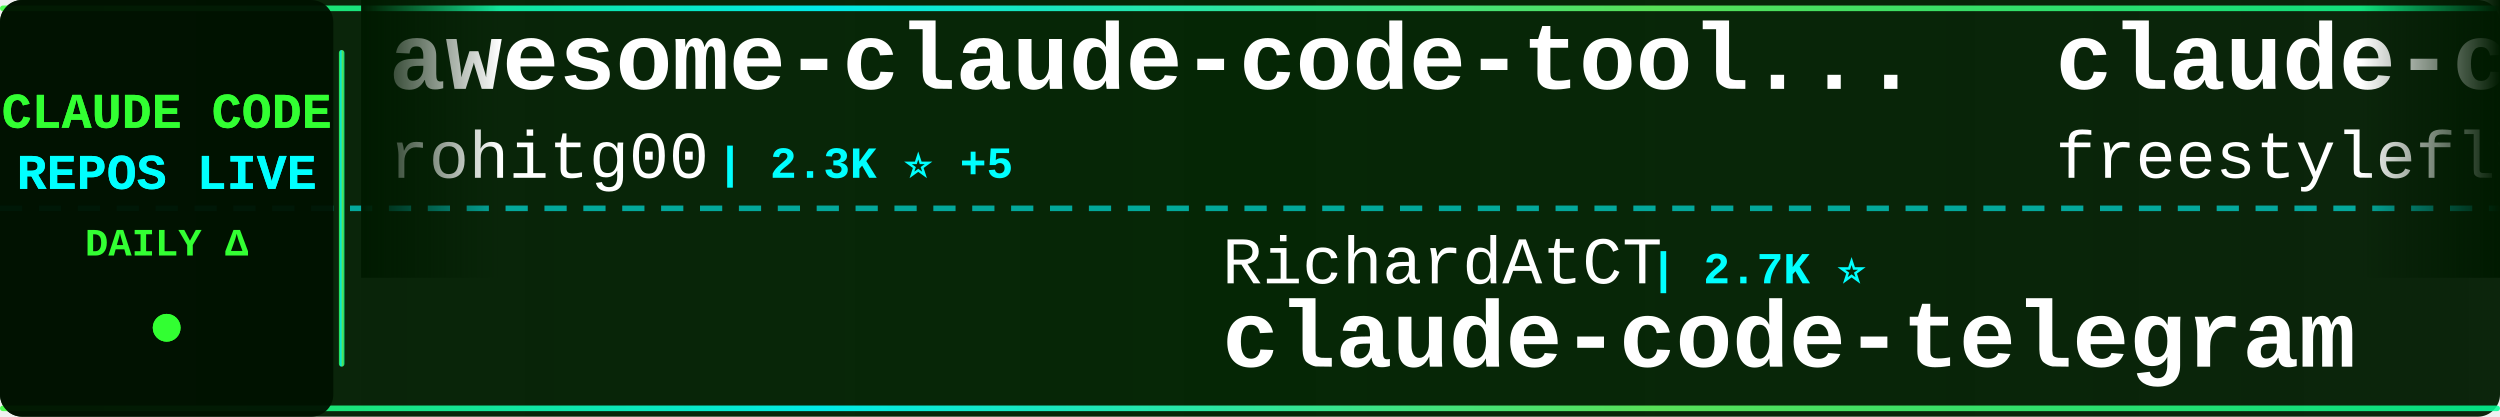
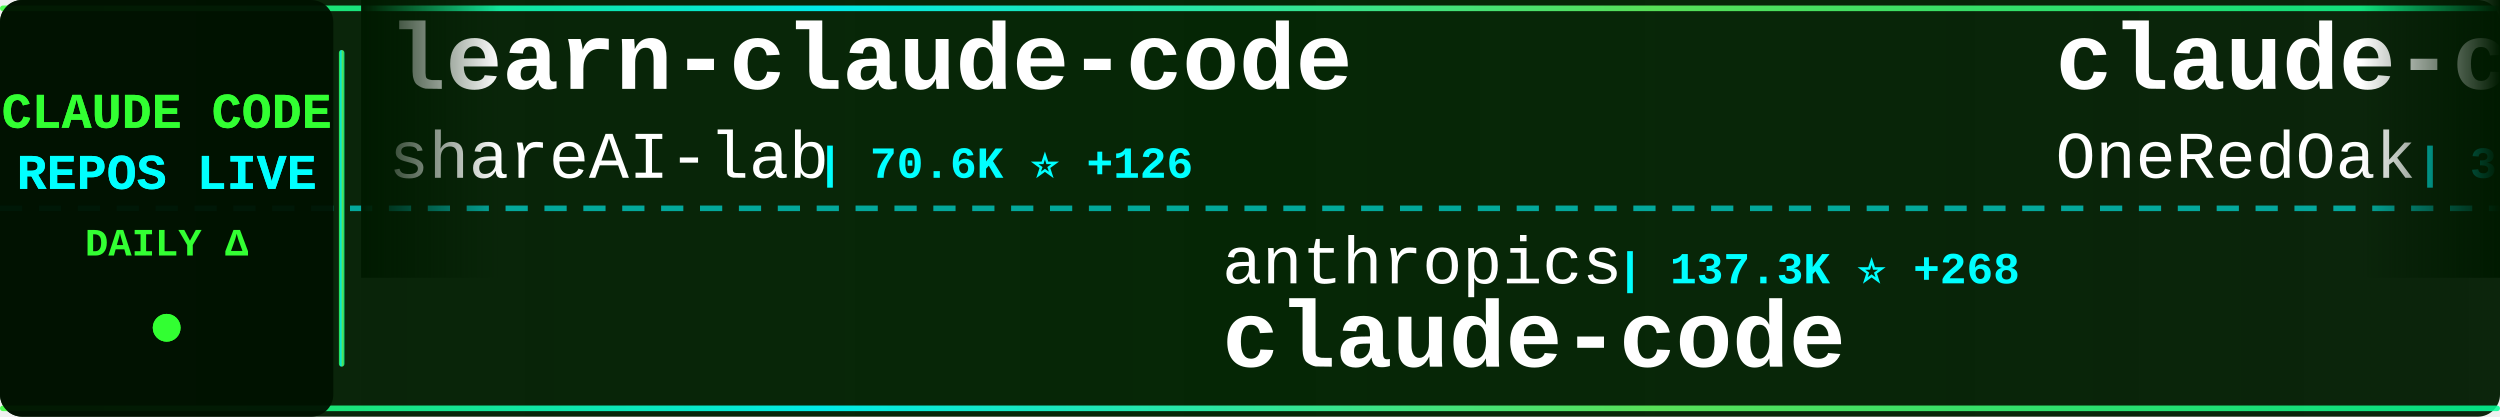
<svg xmlns="http://www.w3.org/2000/svg" width="900" height="150">
  <defs>
    <linearGradient id="tickerBg" x1="0%" y1="0%" x2="100%" y2="0%">
      <stop offset="0%" style="stop-color:#001a00;stop-opacity:0.95" />
      <stop offset="50%" style="stop-color:#002200;stop-opacity:0.98" />
      <stop offset="100%" style="stop-color:#001a00;stop-opacity:0.95" />
    </linearGradient>
    <linearGradient id="borderGrad" x1="0%" y1="0%" x2="100%" y2="0%">
      <stop offset="0%" style="stop-color:#33ff33;stop-opacity:0.85">
        <animate attributeName="stop-opacity" values="0.85;1;0.85" dur="2s" repeatCount="indefinite" />
      </stop>
      <stop offset="33%" style="stop-color:#00ffff;stop-opacity:0.9">
        <animate attributeName="stop-opacity" values="0.9;1;0.9" dur="2.2s" repeatCount="indefinite" />
      </stop>
      <stop offset="66%" style="stop-color:#66ff66;stop-opacity:0.85">
        <animate attributeName="stop-opacity" values="0.85;1;0.85" dur="1.8s" repeatCount="indefinite" />
      </stop>
      <stop offset="100%" style="stop-color:#00ff99;stop-opacity:0.85">
        <animate attributeName="stop-opacity" values="0.85;1;0.85" dur="2s" repeatCount="indefinite" />
      </stop>
    </linearGradient>
    <filter id="textGlow">
      <feGaussianBlur stdDeviation="0.1" result="coloredBlur" />
      <feMerge>
        <feMergeNode in="coloredBlur" />
        <feMergeNode in="SourceGraphic" />
      </feMerge>
    </filter>
    <filter id="metricGlow">
      <feGaussianBlur stdDeviation="0.2" result="coloredBlur" />
      <feMerge>
        <feMergeNode in="coloredBlur" />
        <feMergeNode in="SourceGraphic" />
      </feMerge>
    </filter>
    <linearGradient id="leftFade" x1="0%" y1="0%" x2="100%" y2="0%">
      <stop offset="0%" style="stop-color:#001a00;stop-opacity:1" />
      <stop offset="100%" style="stop-color:#001a00;stop-opacity:0" />
    </linearGradient>
    <linearGradient id="rightFade" x1="0%" y1="0%" x2="100%" y2="0%">
      <stop offset="0%" style="stop-color:#001a00;stop-opacity:0" />
      <stop offset="100%" style="stop-color:#001a00;stop-opacity:1" />
    </linearGradient>
  </defs>
  <rect width="900" height="150" fill="url(#tickerBg)" rx="8" />
  <rect x="0" y="2" width="900" height="2" fill="url(#borderGrad)" rx="1" />
  <rect x="0" y="146" width="900" height="2" fill="url(#borderGrad)" rx="1" />
  <line x1="0" y1="75" x2="900" y2="75" stroke="#00ffff" stroke-width="2" stroke-dasharray="8 6" opacity="0.6" />
  <rect x="0" y="0" width="120" height="150" fill="#001100" opacity="0.95" rx="8" />
  <text x="60" y="46" font-family="'Courier New', monospace" font-size="18" font-weight="bold" fill="#33ff33" text-anchor="middle" filter="url(#textGlow)">
    CLAUDE CODE
  </text>
  <text x="60" y="68" font-family="'Courier New', monospace" font-size="18" font-weight="bold" fill="#00ffff" text-anchor="middle" filter="url(#textGlow)">
    REPOS LIVE
  </text>
  <text x="60" y="92" font-family="'Courier New', monospace" font-size="14" font-weight="bold" fill="#33ff33" text-anchor="middle">
    DAILY Δ
  </text>
  <circle cx="60" cy="118" r="5" fill="#33ff33" filter="url(#metricGlow)">
    <animate attributeName="r" values="4;6;4" dur="1.5s" repeatCount="indefinite" />
    <animate attributeName="opacity" values="0.6;1;0.6" dur="1.5s" repeatCount="indefinite" />
  </circle>
  <rect x="122" y="18" width="2" height="114" fill="url(#borderGrad)" rx="1" />
  <clipPath id="tickerClip">
    <rect x="130" y="0" width="770" height="150" />
  </clipPath>
  <g clip-path="url(#tickerClip)">
    <g id="tickerItems">
      <animateTransform attributeName="transform" attributeType="XML" type="translate" from="0 0" to="-3000 0" dur="54s" repeatCount="indefinite" />
      <g transform="translate(0, 0)">
-         <text x="140" y="32" font-family="'Courier New', monospace" font-size="34" font-weight="bold" fill="#ffffff">awesome-claude-code-tool...</text>
-         <text x="140" y="64" font-family="'Courier New', monospace" font-size="24" font-weight="normal" fill="#ffffff" opacity="1.0">rohitg00</text>
-         <text x="258" y="64" font-family="'Courier New', monospace" font-size="16" font-weight="bold" fill="#00ffff"> | 2.3K ⭐ +5</text>
+         <text x="140" y="32" font-family="'Courier New', monospace" font-size="34" font-weight="bold" fill="#ffffff">learn-claude-code</text>
+         <text x="140" y="64" font-family="'Courier New', monospace" font-size="24" font-weight="normal" fill="#ffffff" opacity="1.0">shareAI-lab</text>
+         <text x="294" y="64" font-family="'Courier New', monospace" font-size="16" font-weight="bold" fill="#00ffff"> | 70.6K ⭐ +126</text>
      </g>
      <g transform="translate(300, 0)">
-         <text x="140" y="102" font-family="'Courier New', monospace" font-size="24" font-weight="normal" fill="#ffffff" opacity="1.0">RichardAtCT</text>
-         <text x="294" y="102" font-family="'Courier New', monospace" font-size="16" font-weight="bold" fill="#00ffff"> | 2.7K ⭐</text>
-         <text x="140" y="132" font-family="'Courier New', monospace" font-size="34" font-weight="bold" fill="#ffffff">claude-code-telegram</text>
+         <text x="140" y="102" font-family="'Courier New', monospace" font-size="24" font-weight="normal" fill="#ffffff" opacity="1.0">anthropics</text>
+         <text x="282" y="102" font-family="'Courier New', monospace" font-size="16" font-weight="bold" fill="#00ffff"> | 137.3K ⭐ +268</text>
+         <text x="140" y="132" font-family="'Courier New', monospace" font-size="34" font-weight="bold" fill="#ffffff">claude-code</text>
      </g>
      <g transform="translate(600, 0)">
-         <text x="140" y="32" font-family="'Courier New', monospace" font-size="34" font-weight="bold" fill="#ffffff">claude-code</text>
-         <text x="140" y="64" font-family="'Courier New', monospace" font-size="24" font-weight="normal" fill="#ffffff" opacity="1.0">freestylefly</text>
-         <text x="306" y="64" font-family="'Courier New', monospace" font-size="16" font-weight="bold" fill="#00ffff"> | 128 ⭐</text>
-       </g>
-       <g transform="translate(900, 0)">
-         <text x="140" y="102" font-family="'Courier New', monospace" font-size="24" font-weight="normal" fill="#ffffff" opacity="1.0">zebbern</text>
-         <text x="246" y="102" font-family="'Courier New', monospace" font-size="16" font-weight="bold" fill="#00ffff"> | 4.4K ⭐ +5</text>
-         <text x="140" y="132" font-family="'Courier New', monospace" font-size="34" font-weight="bold" fill="#ffffff">claude-code-guide</text>
-       </g>
-       <g transform="translate(1200, 0)">
        <text x="140" y="32" font-family="'Courier New', monospace" font-size="34" font-weight="bold" fill="#ffffff">claude-code-workflows</text>
        <text x="140" y="64" font-family="'Courier New', monospace" font-size="24" font-weight="normal" fill="#ffffff" opacity="1.0">OneRedOak</text>
        <text x="270" y="64" font-family="'Courier New', monospace" font-size="16" font-weight="bold" fill="#00ffff"> | 3.9K ⭐ +1</text>
      </g>
+       <g transform="translate(900, 0)">
+         <text x="140" y="102" font-family="'Courier New', monospace" font-size="24" font-weight="normal" fill="#ffffff" opacity="1.0">JrCx7scC</text>
+         <text x="258" y="102" font-family="'Courier New', monospace" font-size="16" font-weight="bold" fill="#00ffff"> | 371 ⭐</text>
+         <text x="140" y="132" font-family="'Courier New', monospace" font-size="34" font-weight="bold" fill="#ffffff">claude-code-source</text>
+       </g>
+       <g transform="translate(1200, 0)">
+         <text x="140" y="32" font-family="'Courier New', monospace" font-size="34" font-weight="bold" fill="#ffffff">claude-code-from-source</text>
+         <text x="140" y="64" font-family="'Courier New', monospace" font-size="24" font-weight="normal" fill="#ffffff" opacity="1.0">alejandrobalderas</text>
+         <text x="366" y="64" font-family="'Courier New', monospace" font-size="16" font-weight="bold" fill="#00ffff"> | 2.6K ⭐ +97</text>
+       </g>
      <g transform="translate(1500, 0)">
-         <text x="140" y="102" font-family="'Courier New', monospace" font-size="24" font-weight="normal" fill="#ffffff" opacity="1.0">anthropics</text>
-         <text x="282" y="102" font-family="'Courier New', monospace" font-size="16" font-weight="bold" fill="#00ffff"> | 160.0K ⭐ +342</text>
-         <text x="140" y="132" font-family="'Courier New', monospace" font-size="34" font-weight="bold" fill="#ffffff">skills</text>
+         <text x="140" y="102" font-family="'Courier New', monospace" font-size="24" font-weight="normal" fill="#ffffff" opacity="1.0">VILA-Lab</text>
+         <text x="258" y="102" font-family="'Courier New', monospace" font-size="16" font-weight="bold" fill="#00ffff"> | 1.8K ⭐ +5</text>
+         <text x="140" y="132" font-family="'Courier New', monospace" font-size="34" font-weight="bold" fill="#ffffff">Dive-into-Claude-Code</text>
      </g>
      <g transform="translate(1800, 0)">
-         <text x="140" y="32" font-family="'Courier New', monospace" font-size="34" font-weight="bold" fill="#ffffff">claude-code-pm-course</text>
-         <text x="140" y="64" font-family="'Courier New', monospace" font-size="24" font-weight="normal" fill="#ffffff" opacity="1.0">carlvellotti</text>
-         <text x="306" y="64" font-family="'Courier New', monospace" font-size="16" font-weight="bold" fill="#00ffff"> | 2.1K ⭐ +1</text>
+         <text x="140" y="32" font-family="'Courier New', monospace" font-size="34" font-weight="bold" fill="#ffffff">claude-coder</text>
+         <text x="140" y="64" font-family="'Courier New', monospace" font-size="24" font-weight="normal" fill="#ffffff" opacity="1.0">kodu-ai</text>
+         <text x="246" y="64" font-family="'Courier New', monospace" font-size="16" font-weight="bold" fill="#00ffff"> | 5.3K ⭐</text>
      </g>
      <g transform="translate(2100, 0)">
-         <text x="140" y="102" font-family="'Courier New', monospace" font-size="24" font-weight="normal" fill="#ffffff" opacity="1.0">repowise-dev</text>
-         <text x="306" y="102" font-family="'Courier New', monospace" font-size="16" font-weight="bold" fill="#00ffff"> | 1.1K ⭐ +1</text>
-         <text x="140" y="132" font-family="'Courier New', monospace" font-size="34" font-weight="bold" fill="#ffffff">claude-code-prompts</text>
+         <text x="140" y="102" font-family="'Courier New', monospace" font-size="24" font-weight="normal" fill="#ffffff" opacity="1.0">Windy3f3f3f3f</text>
+         <text x="318" y="102" font-family="'Courier New', monospace" font-size="16" font-weight="bold" fill="#00ffff"> | 3.1K ⭐ +19</text>
+         <text x="140" y="132" font-family="'Courier New', monospace" font-size="34" font-weight="bold" fill="#ffffff">how-claude-code-works</text>
      </g>
      <g transform="translate(2400, 0)">
-         <text x="140" y="32" font-family="'Courier New', monospace" font-size="34" font-weight="bold" fill="#ffffff">claude-code-system-promp...</text>
-         <text x="140" y="64" font-family="'Courier New', monospace" font-size="24" font-weight="normal" fill="#ffffff" opacity="1.0">Piebald-AI</text>
-         <text x="282" y="64" font-family="'Courier New', monospace" font-size="16" font-weight="bold" fill="#00ffff"> | 11.7K ⭐ +33</text>
+         <text x="140" y="32" font-family="'Courier New', monospace" font-size="34" font-weight="bold" fill="#ffffff">claude-code-source-code-...</text>
+         <text x="140" y="64" font-family="'Courier New', monospace" font-size="24" font-weight="normal" fill="#ffffff" opacity="1.0">ghuntley</text>
+         <text x="258" y="64" font-family="'Courier New', monospace" font-size="16" font-weight="bold" fill="#00ffff"> | 986 ⭐</text>
      </g>
      <g transform="translate(2700, 0)">
-         <text x="140" y="102" font-family="'Courier New', monospace" font-size="24" font-weight="normal" fill="#ffffff" opacity="1.0">1rgs</text>
-         <text x="210" y="102" font-family="'Courier New', monospace" font-size="16" font-weight="bold" fill="#00ffff"> | 3.7K ⭐ +1</text>
-         <text x="140" y="132" font-family="'Courier New', monospace" font-size="34" font-weight="bold" fill="#ffffff">claude-code-proxy</text>
+         <text x="140" y="102" font-family="'Courier New', monospace" font-size="24" font-weight="normal" fill="#ffffff" opacity="1.0">alirezarezvani</text>
+         <text x="330" y="102" font-family="'Courier New', monospace" font-size="16" font-weight="bold" fill="#00ffff"> | 22.0K ⭐ +195</text>
+         <text x="140" y="132" font-family="'Courier New', monospace" font-size="34" font-weight="bold" fill="#ffffff">claude-skills</text>
      </g>
      <g transform="translate(3000, 0)">
-         <text x="140" y="32" font-family="'Courier New', monospace" font-size="34" font-weight="bold" fill="#ffffff">awesome-claude-code-tool...</text>
-         <text x="140" y="64" font-family="'Courier New', monospace" font-size="24" font-weight="normal" fill="#ffffff" opacity="1.0">rohitg00</text>
-         <text x="258" y="64" font-family="'Courier New', monospace" font-size="16" font-weight="bold" fill="#00ffff"> | 2.3K ⭐ +5</text>
+         <text x="140" y="32" font-family="'Courier New', monospace" font-size="34" font-weight="bold" fill="#ffffff">learn-claude-code</text>
+         <text x="140" y="64" font-family="'Courier New', monospace" font-size="24" font-weight="normal" fill="#ffffff" opacity="1.0">shareAI-lab</text>
+         <text x="294" y="64" font-family="'Courier New', monospace" font-size="16" font-weight="bold" fill="#00ffff"> | 70.6K ⭐ +126</text>
      </g>
      <g transform="translate(3300, 0)">
-         <text x="140" y="102" font-family="'Courier New', monospace" font-size="24" font-weight="normal" fill="#ffffff" opacity="1.0">RichardAtCT</text>
-         <text x="294" y="102" font-family="'Courier New', monospace" font-size="16" font-weight="bold" fill="#00ffff"> | 2.7K ⭐</text>
-         <text x="140" y="132" font-family="'Courier New', monospace" font-size="34" font-weight="bold" fill="#ffffff">claude-code-telegram</text>
+         <text x="140" y="102" font-family="'Courier New', monospace" font-size="24" font-weight="normal" fill="#ffffff" opacity="1.0">anthropics</text>
+         <text x="282" y="102" font-family="'Courier New', monospace" font-size="16" font-weight="bold" fill="#00ffff"> | 137.3K ⭐ +268</text>
+         <text x="140" y="132" font-family="'Courier New', monospace" font-size="34" font-weight="bold" fill="#ffffff">claude-code</text>
      </g>
      <g transform="translate(3600, 0)">
-         <text x="140" y="32" font-family="'Courier New', monospace" font-size="34" font-weight="bold" fill="#ffffff">claude-code</text>
-         <text x="140" y="64" font-family="'Courier New', monospace" font-size="24" font-weight="normal" fill="#ffffff" opacity="1.0">freestylefly</text>
-         <text x="306" y="64" font-family="'Courier New', monospace" font-size="16" font-weight="bold" fill="#00ffff"> | 128 ⭐</text>
+         <text x="140" y="32" font-family="'Courier New', monospace" font-size="34" font-weight="bold" fill="#ffffff">claude-code-workflows</text>
+         <text x="140" y="64" font-family="'Courier New', monospace" font-size="24" font-weight="normal" fill="#ffffff" opacity="1.0">OneRedOak</text>
+         <text x="270" y="64" font-family="'Courier New', monospace" font-size="16" font-weight="bold" fill="#00ffff"> | 3.9K ⭐ +1</text>
      </g>
      <g transform="translate(3900, 0)">
-         <text x="140" y="102" font-family="'Courier New', monospace" font-size="24" font-weight="normal" fill="#ffffff" opacity="1.0">zebbern</text>
-         <text x="246" y="102" font-family="'Courier New', monospace" font-size="16" font-weight="bold" fill="#00ffff"> | 4.4K ⭐ +5</text>
-         <text x="140" y="132" font-family="'Courier New', monospace" font-size="34" font-weight="bold" fill="#ffffff">claude-code-guide</text>
+         <text x="140" y="102" font-family="'Courier New', monospace" font-size="24" font-weight="normal" fill="#ffffff" opacity="1.0">JrCx7scC</text>
+         <text x="258" y="102" font-family="'Courier New', monospace" font-size="16" font-weight="bold" fill="#00ffff"> | 371 ⭐</text>
+         <text x="140" y="132" font-family="'Courier New', monospace" font-size="34" font-weight="bold" fill="#ffffff">claude-code-source</text>
      </g>
    </g>
  </g>
  <rect x="130" y="0" width="50" height="100" fill="url(#leftFade)" />
  <rect x="850" y="0" width="50" height="100" fill="url(#rightFade)" />
</svg>
